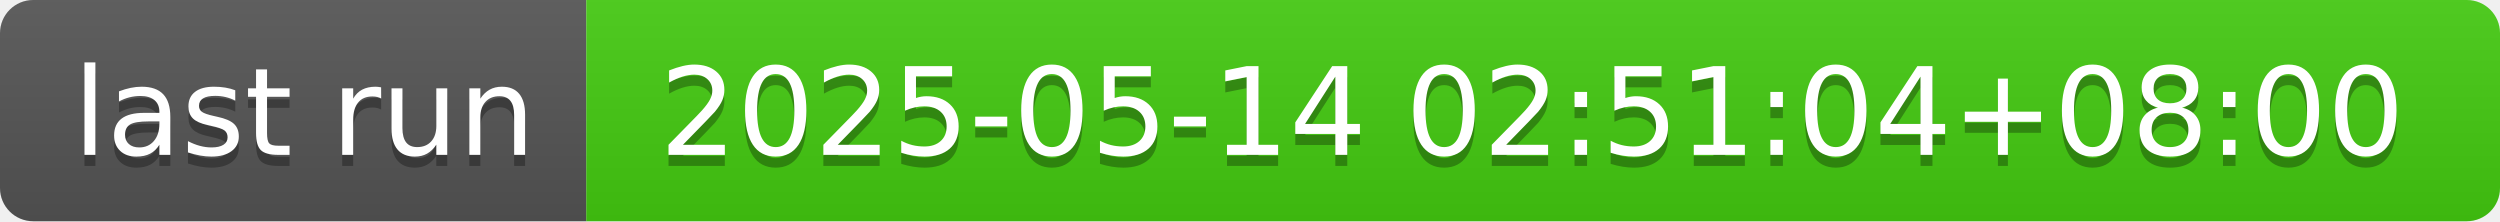
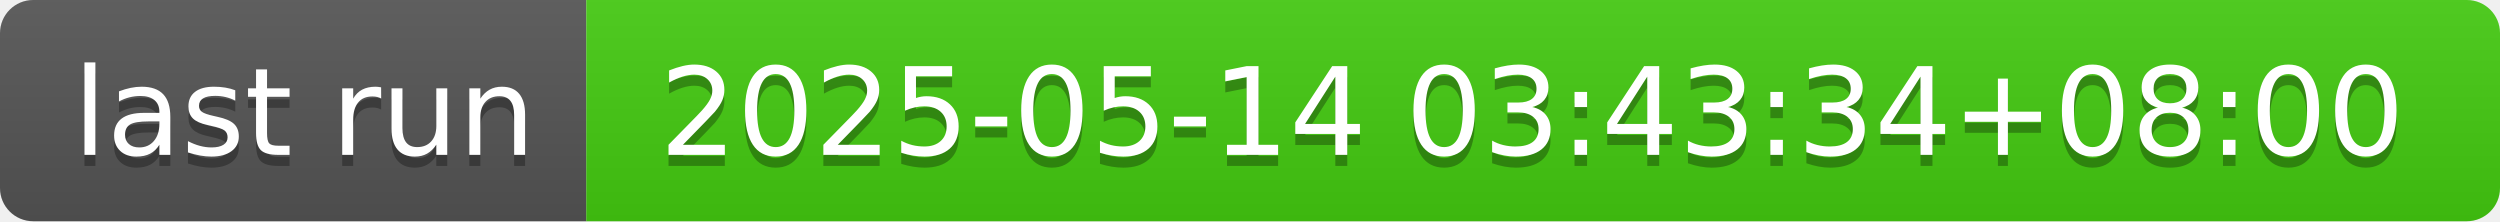
- <svg xmlns="http://www.w3.org/2000/svg" width="226" height="20" role="img" aria-label="last run: 2025-05-14 02:51:04+08:00">
+ <svg xmlns="http://www.w3.org/2000/svg" width="226" height="20" role="img" aria-label="last run: 2025-05-14 03:43:34+08:00">
  <linearGradient id="s" x2="0" y2="100%">
    <stop offset="0" stop-color="#bbb" stop-opacity=".1" />
    <stop offset="1" stop-opacity=".1" />
  </linearGradient>
  <clipPath id="r">
    <rect width="226" height="20" rx="3" fill="#fff" />
  </clipPath>
  <g clip-path="url(#r)">
    <rect width="53" height="20" fill="#555" />
    <rect x="53" width="173" height="20" fill="#4c1" />
    <rect width="226" height="20" fill="url(#s)" />
  </g>
  <g fill="#fff" text-anchor="middle" font-family="Verdana,Geneva,DejaVu Sans,sans-serif" text-rendering="geometricPrecision" font-size="110">
    <text aria-hidden="true" x="275" y="150" fill="#010101" fill-opacity=".3" transform="scale(.1)" textLength="430">last run</text>
    <text x="275" y="140" transform="scale(.1)" fill="#fff" textLength="430">last run</text>
-     <text aria-hidden="true" x="1385" y="150" fill="#010101" fill-opacity=".3" transform="scale(.1)" textLength="1630">2025-05-14 02:51:04+08:00</text>
-     <text x="1385" y="140" transform="scale(.1)" fill="#fff" textLength="1630">2025-05-14 02:51:04+08:00</text>
+     <text aria-hidden="true" x="1385" y="150" fill="#010101" fill-opacity=".3" transform="scale(.1)" textLength="1630">2025-05-14 03:43:34+08:00</text>
+     <text x="1385" y="140" transform="scale(.1)" fill="#fff" textLength="1630">2025-05-14 03:43:34+08:00</text>
  </g>
</svg>
